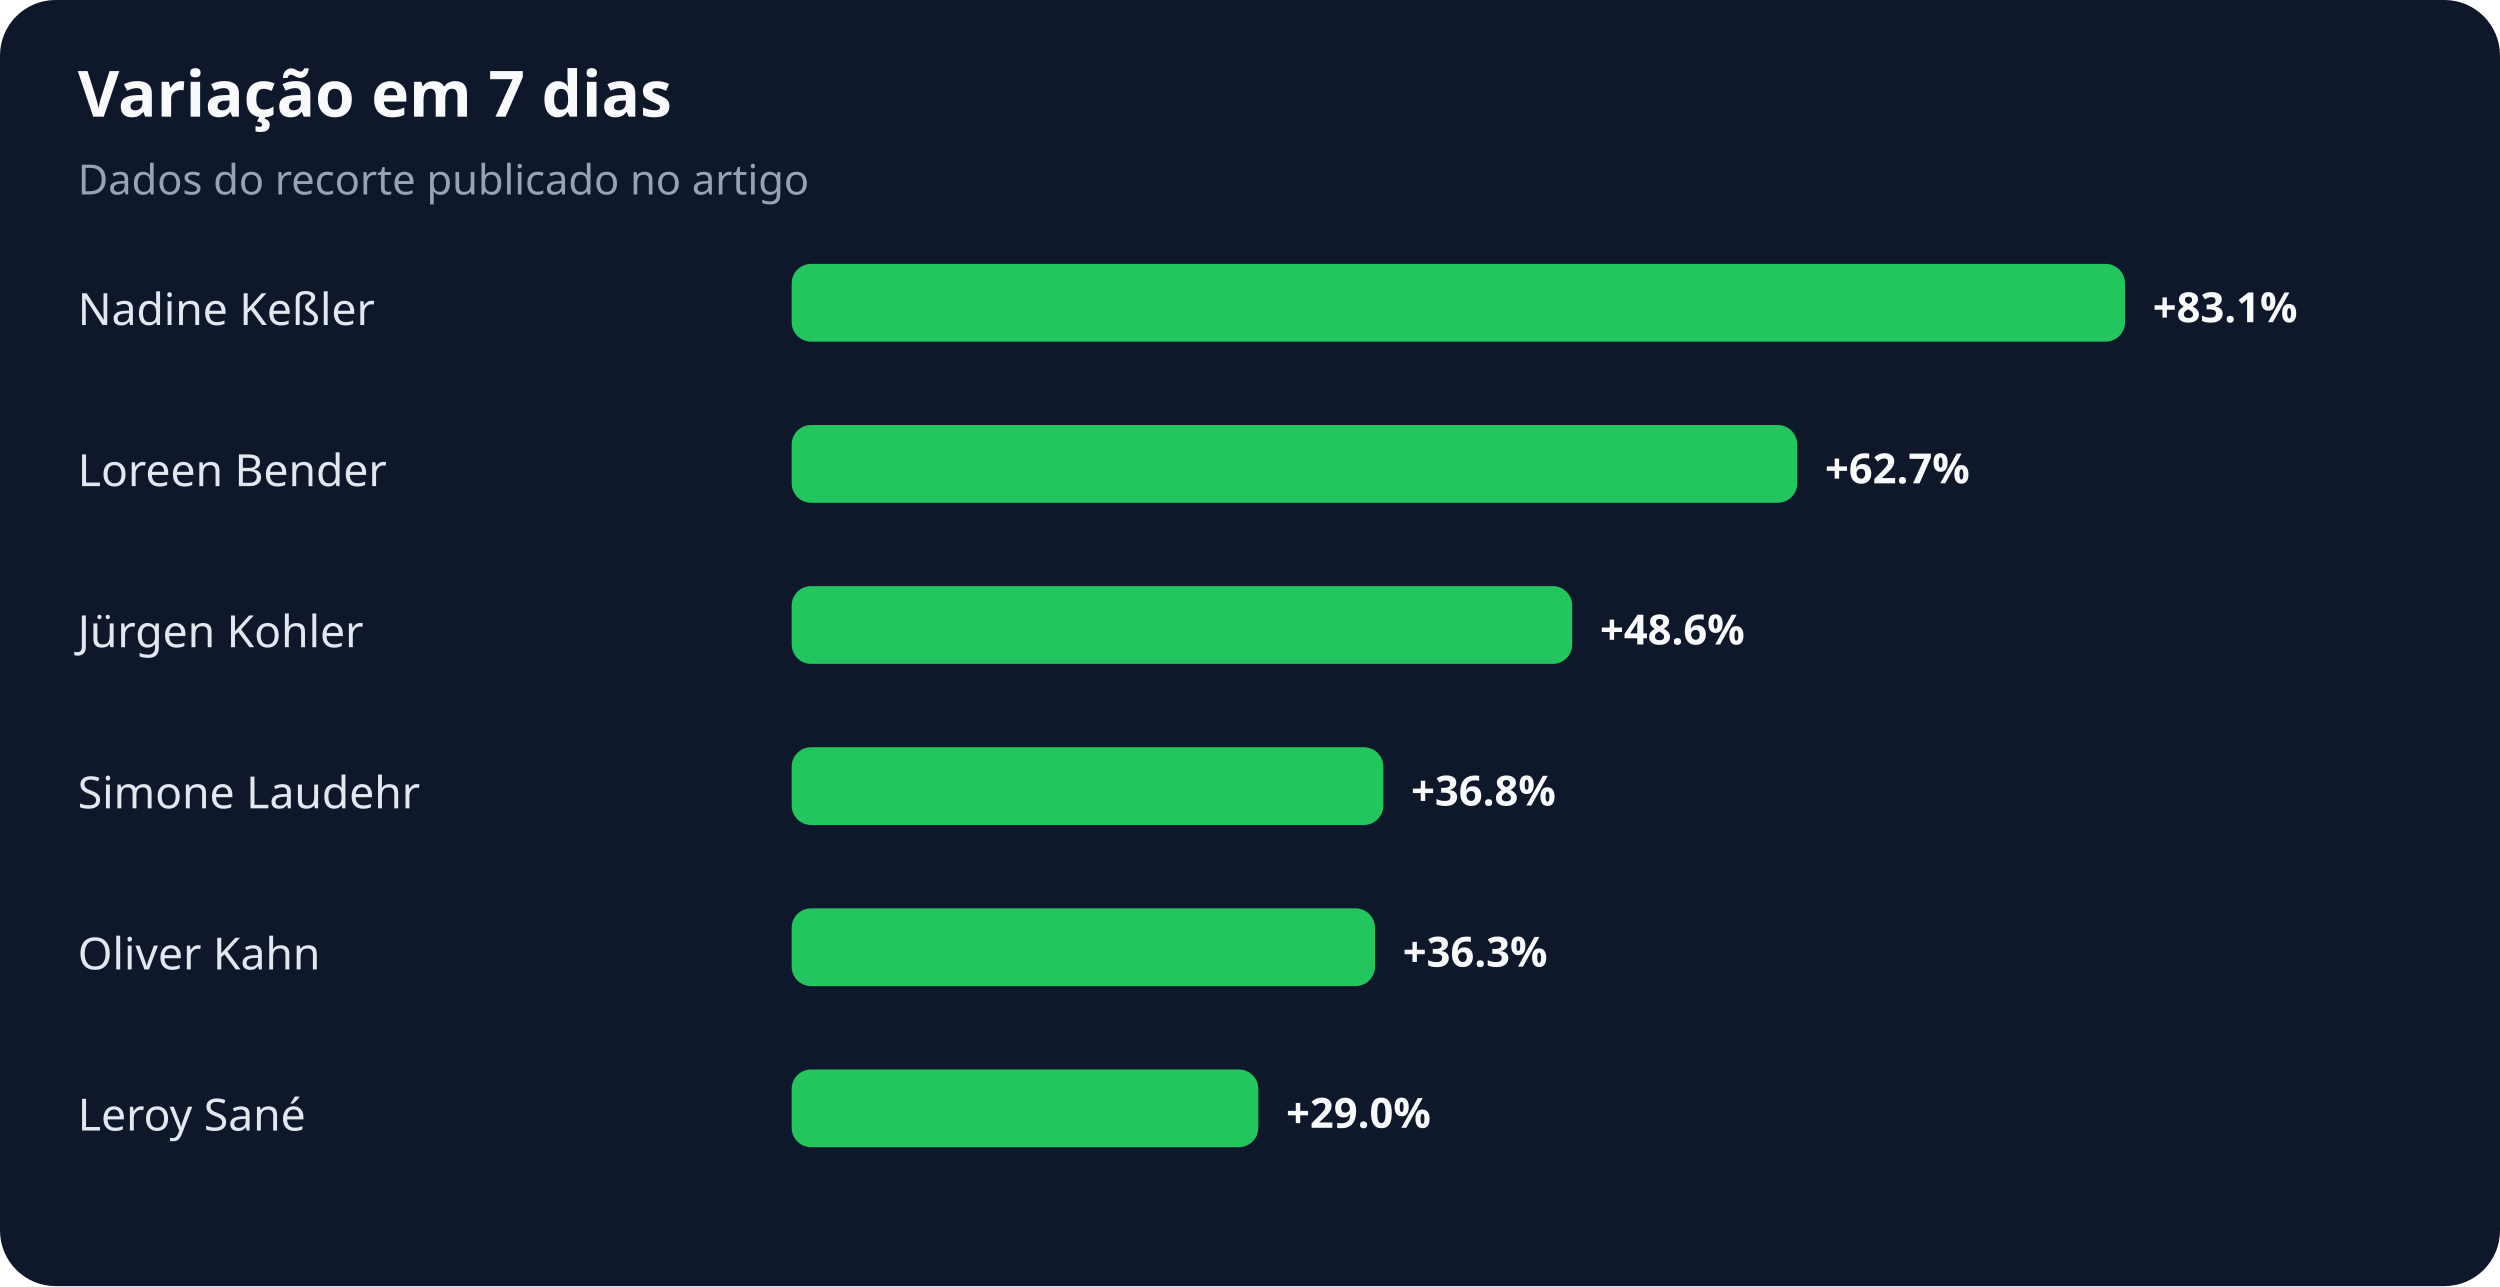
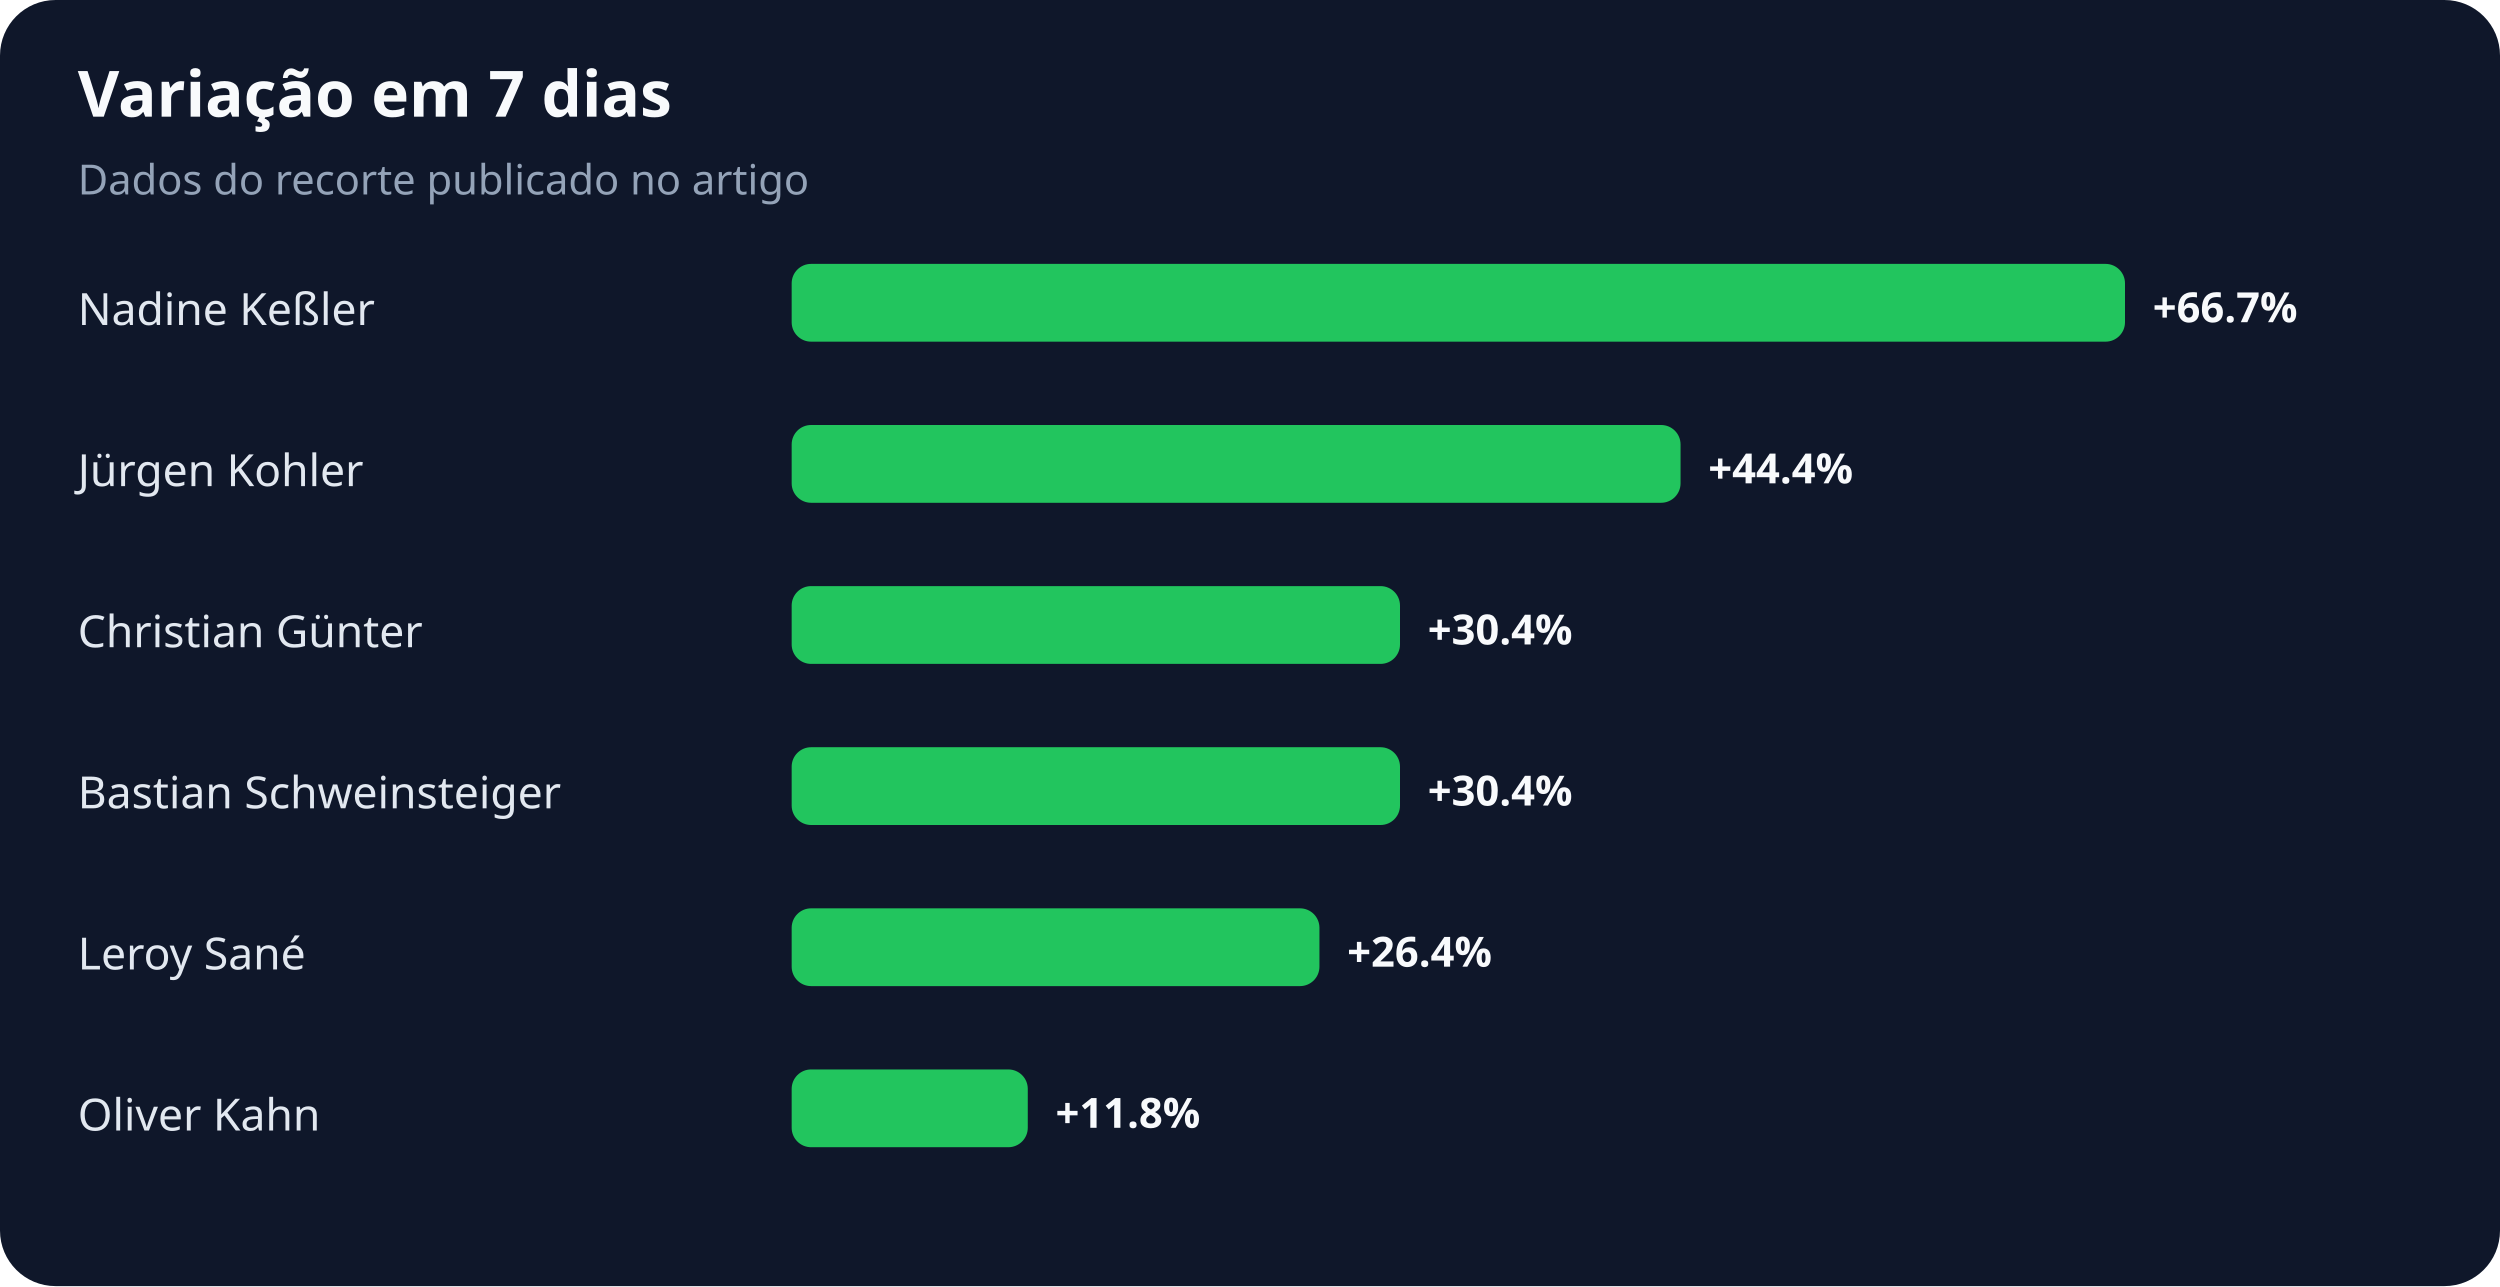
<svg xmlns="http://www.w3.org/2000/svg" width="900" height="463" viewBox="0 0 900 463" role="img" aria-labelledby="title desc">
  <rect width="100%" height="100%" rx="20" fill="#0f172a" />
  <text x="28" y="42" fill="#f8fafc" font-family="system-ui,sans-serif" font-size="23" font-weight="700">Variação em 7 dias</text>
  <text x="28" y="70" fill="#94a3b8" font-family="system-ui,sans-serif" font-size="15">Dados do recorte publicado no artigo</text>
  <text x="28" y="117" fill="#e2e8f0" font-family="system-ui,sans-serif" font-size="16">Nadine Keßler</text>
  <rect x="285" y="95" width="480" height="28" rx="7" fill="#22c55e" />
-   <text x="775" y="116" fill="#f8fafc" font-family="system-ui,sans-serif" font-size="15" font-weight="700">+83.1%</text>
-   <text x="28" y="175" fill="#e2e8f0" font-family="system-ui,sans-serif" font-size="16">Loreen Bender</text>
-   <rect x="285" y="153" width="362" height="28" rx="7" fill="#22c55e" />
-   <text x="657" y="174" fill="#f8fafc" font-family="system-ui,sans-serif" font-size="15" font-weight="700">+62.7%</text>
-   <text x="28" y="233" fill="#e2e8f0" font-family="system-ui,sans-serif" font-size="16">Jürgen Kohler</text>
-   <rect x="285" y="211" width="281" height="28" rx="7" fill="#22c55e" />
-   <text x="576" y="232" fill="#f8fafc" font-family="system-ui,sans-serif" font-size="15" font-weight="700">+48.6%</text>
-   <text x="28" y="291" fill="#e2e8f0" font-family="system-ui,sans-serif" font-size="16">Simone Laudehr</text>
-   <rect x="285" y="269" width="213" height="28" rx="7" fill="#22c55e" />
-   <text x="508" y="290" fill="#f8fafc" font-family="system-ui,sans-serif" font-size="15" font-weight="700">+36.8%</text>
-   <text x="28" y="349" fill="#e2e8f0" font-family="system-ui,sans-serif" font-size="16">Oliver Kahn</text>
-   <rect x="285" y="327" width="210" height="28" rx="7" fill="#22c55e" />
-   <text x="505" y="348" fill="#f8fafc" font-family="system-ui,sans-serif" font-size="15" font-weight="700">+36.3%</text>
-   <text x="28" y="407" fill="#e2e8f0" font-family="system-ui,sans-serif" font-size="16">Leroy Sané</text>
-   <rect x="285" y="385" width="168" height="28" rx="7" fill="#22c55e" />
-   <text x="463" y="406" fill="#f8fafc" font-family="system-ui,sans-serif" font-size="15" font-weight="700">+29.0%</text>
+   <text x="775" y="116" fill="#f8fafc" font-family="system-ui,sans-serif" font-size="15" font-weight="700">+66.7%</text>
+   <text x="28" y="175" fill="#e2e8f0" font-family="system-ui,sans-serif" font-size="16">Jürgen Kohler</text>
+   <rect x="285" y="153" width="320" height="28" rx="7" fill="#22c55e" />
+   <text x="615" y="174" fill="#f8fafc" font-family="system-ui,sans-serif" font-size="15" font-weight="700">+44.4%</text>
+   <text x="28" y="233" fill="#e2e8f0" font-family="system-ui,sans-serif" font-size="16">Christian Günter</text>
+   <rect x="285" y="211" width="219" height="28" rx="7" fill="#22c55e" />
+   <text x="514" y="232" fill="#f8fafc" font-family="system-ui,sans-serif" font-size="15" font-weight="700">+30.4%</text>
+   <text x="28" y="291" fill="#e2e8f0" font-family="system-ui,sans-serif" font-size="16">Bastian Schweinsteiger</text>
+   <rect x="285" y="269" width="219" height="28" rx="7" fill="#22c55e" />
+   <text x="514" y="290" fill="#f8fafc" font-family="system-ui,sans-serif" font-size="15" font-weight="700">+30.4%</text>
+   <text x="28" y="349" fill="#e2e8f0" font-family="system-ui,sans-serif" font-size="16">Leroy Sané</text>
+   <rect x="285" y="327" width="190" height="28" rx="7" fill="#22c55e" />
+   <text x="485" y="348" fill="#f8fafc" font-family="system-ui,sans-serif" font-size="15" font-weight="700">+26.4%</text>
+   <text x="28" y="407" fill="#e2e8f0" font-family="system-ui,sans-serif" font-size="16">Oliver Kahn</text>
+   <rect x="285" y="385" width="85" height="28" rx="7" fill="#22c55e" />
+   <text x="380" y="406" fill="#f8fafc" font-family="system-ui,sans-serif" font-size="15" font-weight="700">+11.8%</text>
</svg>
